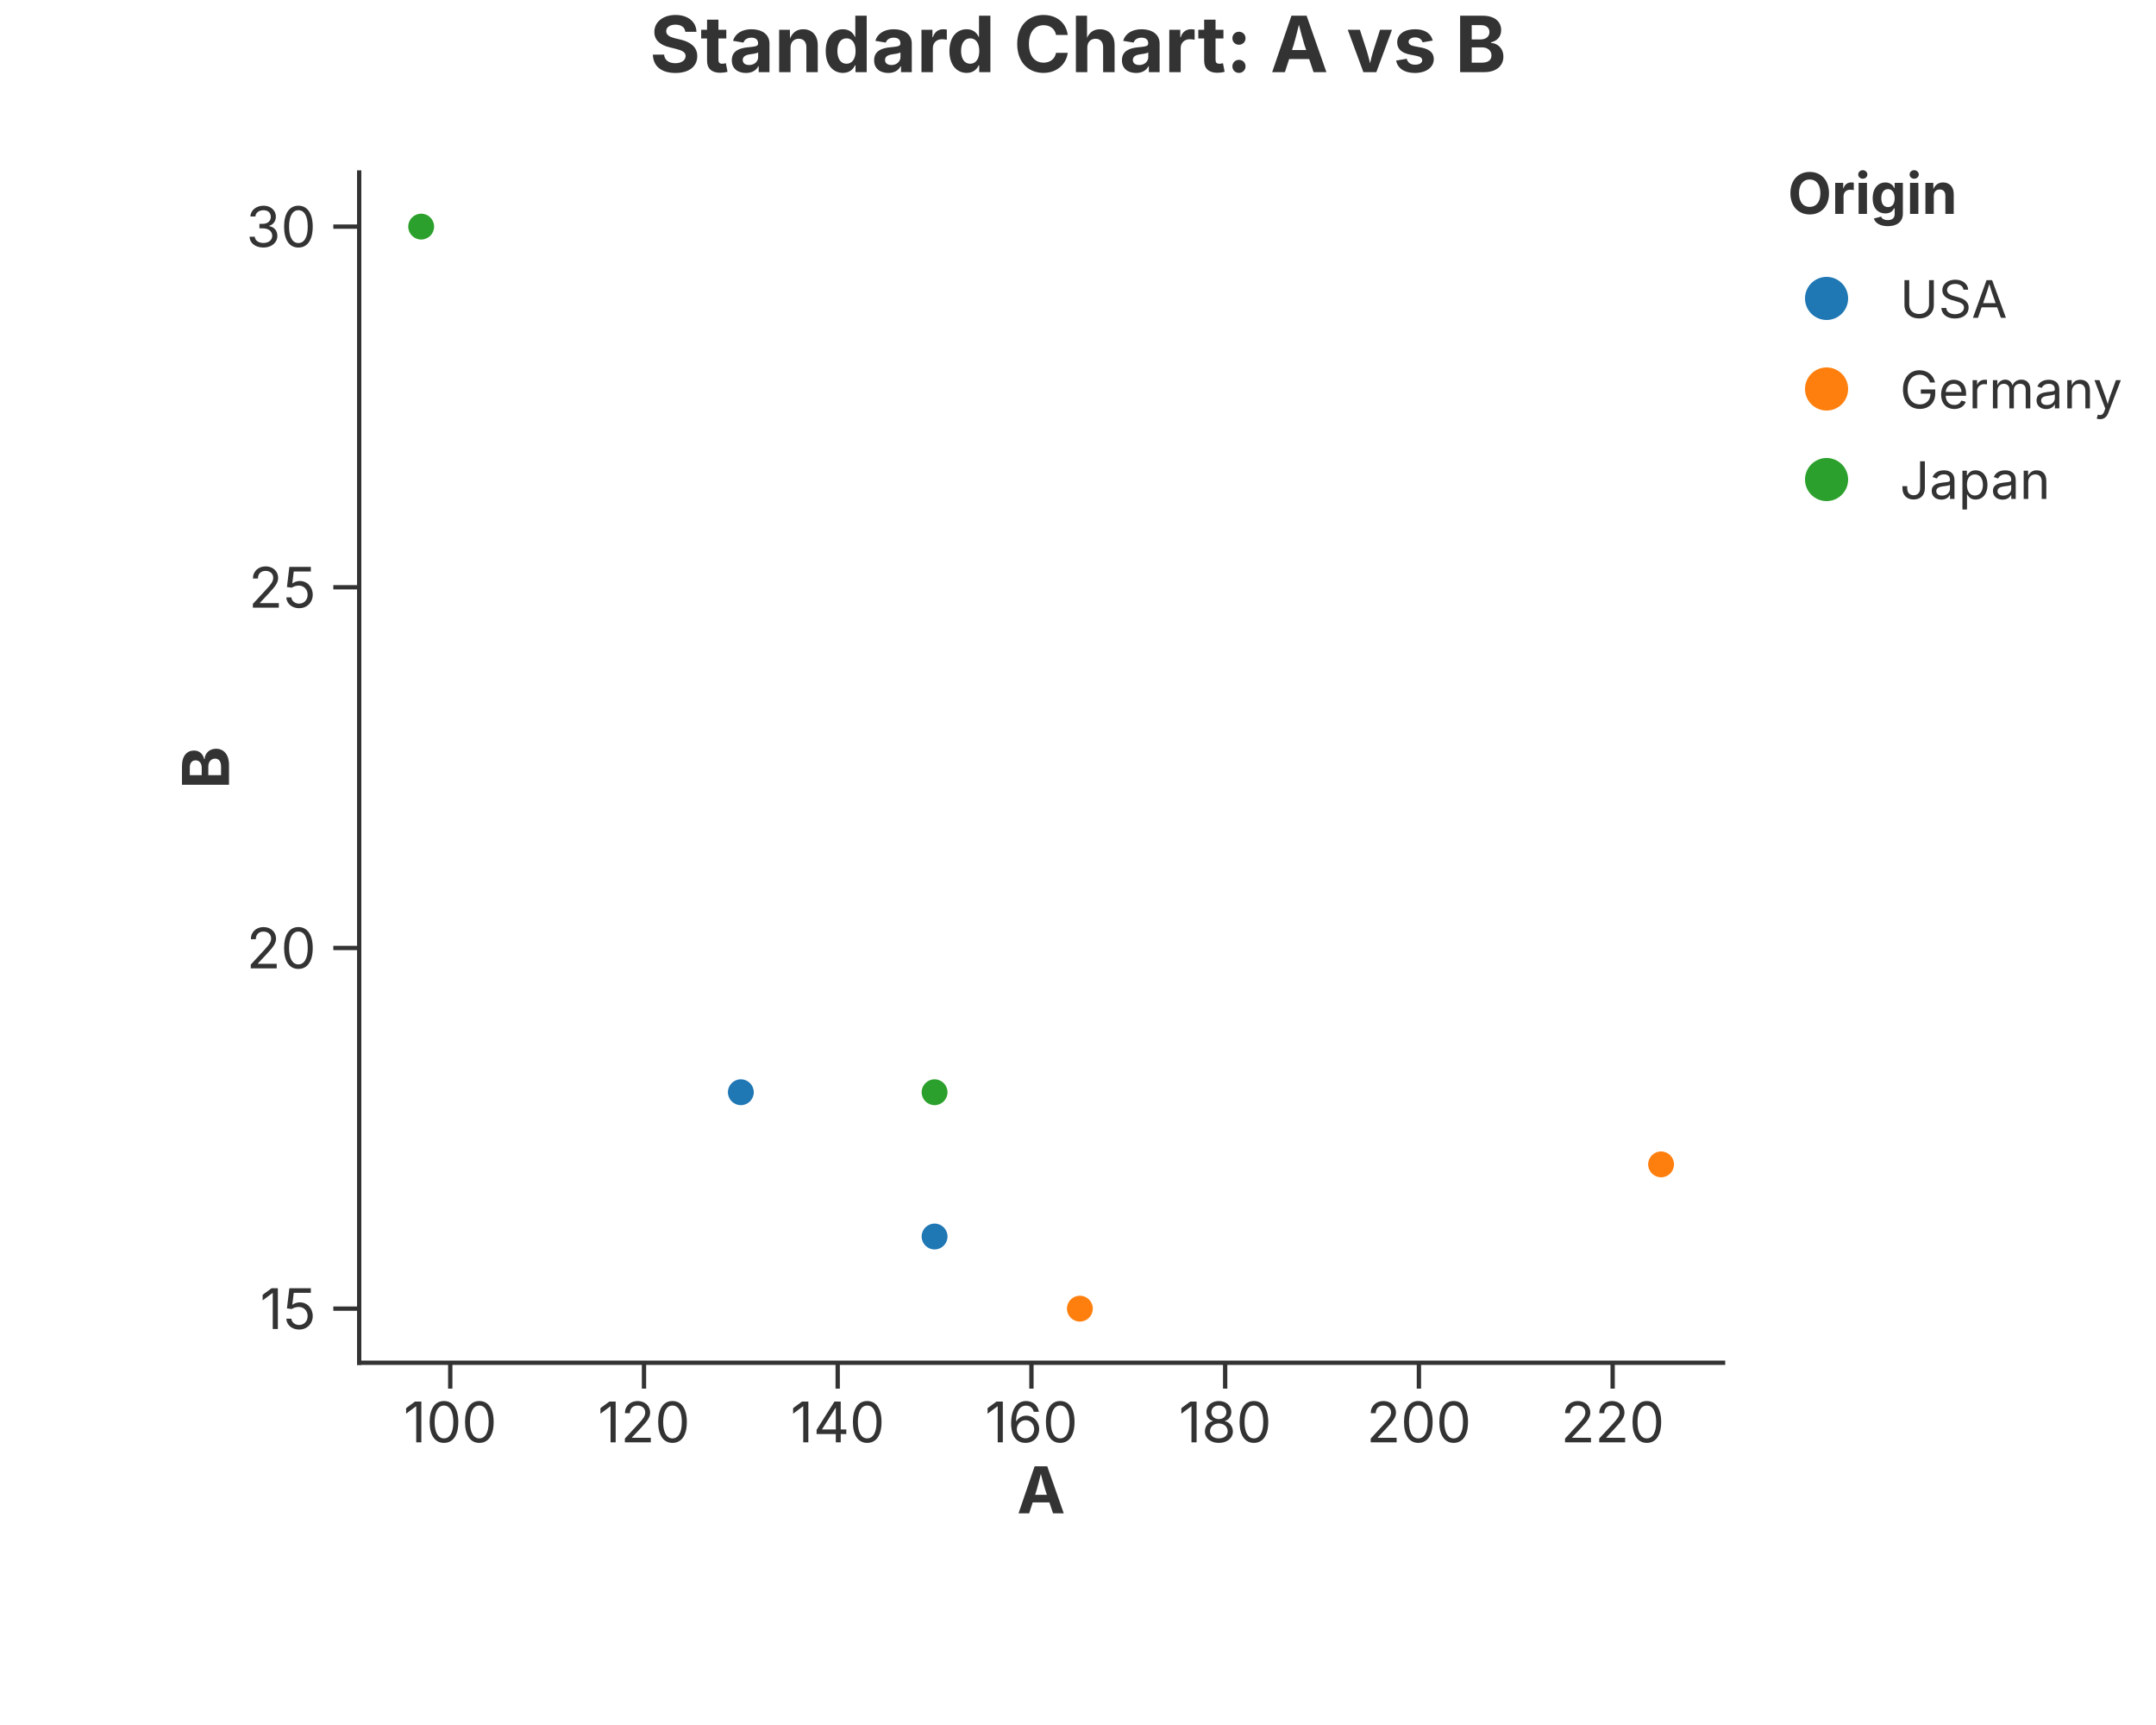
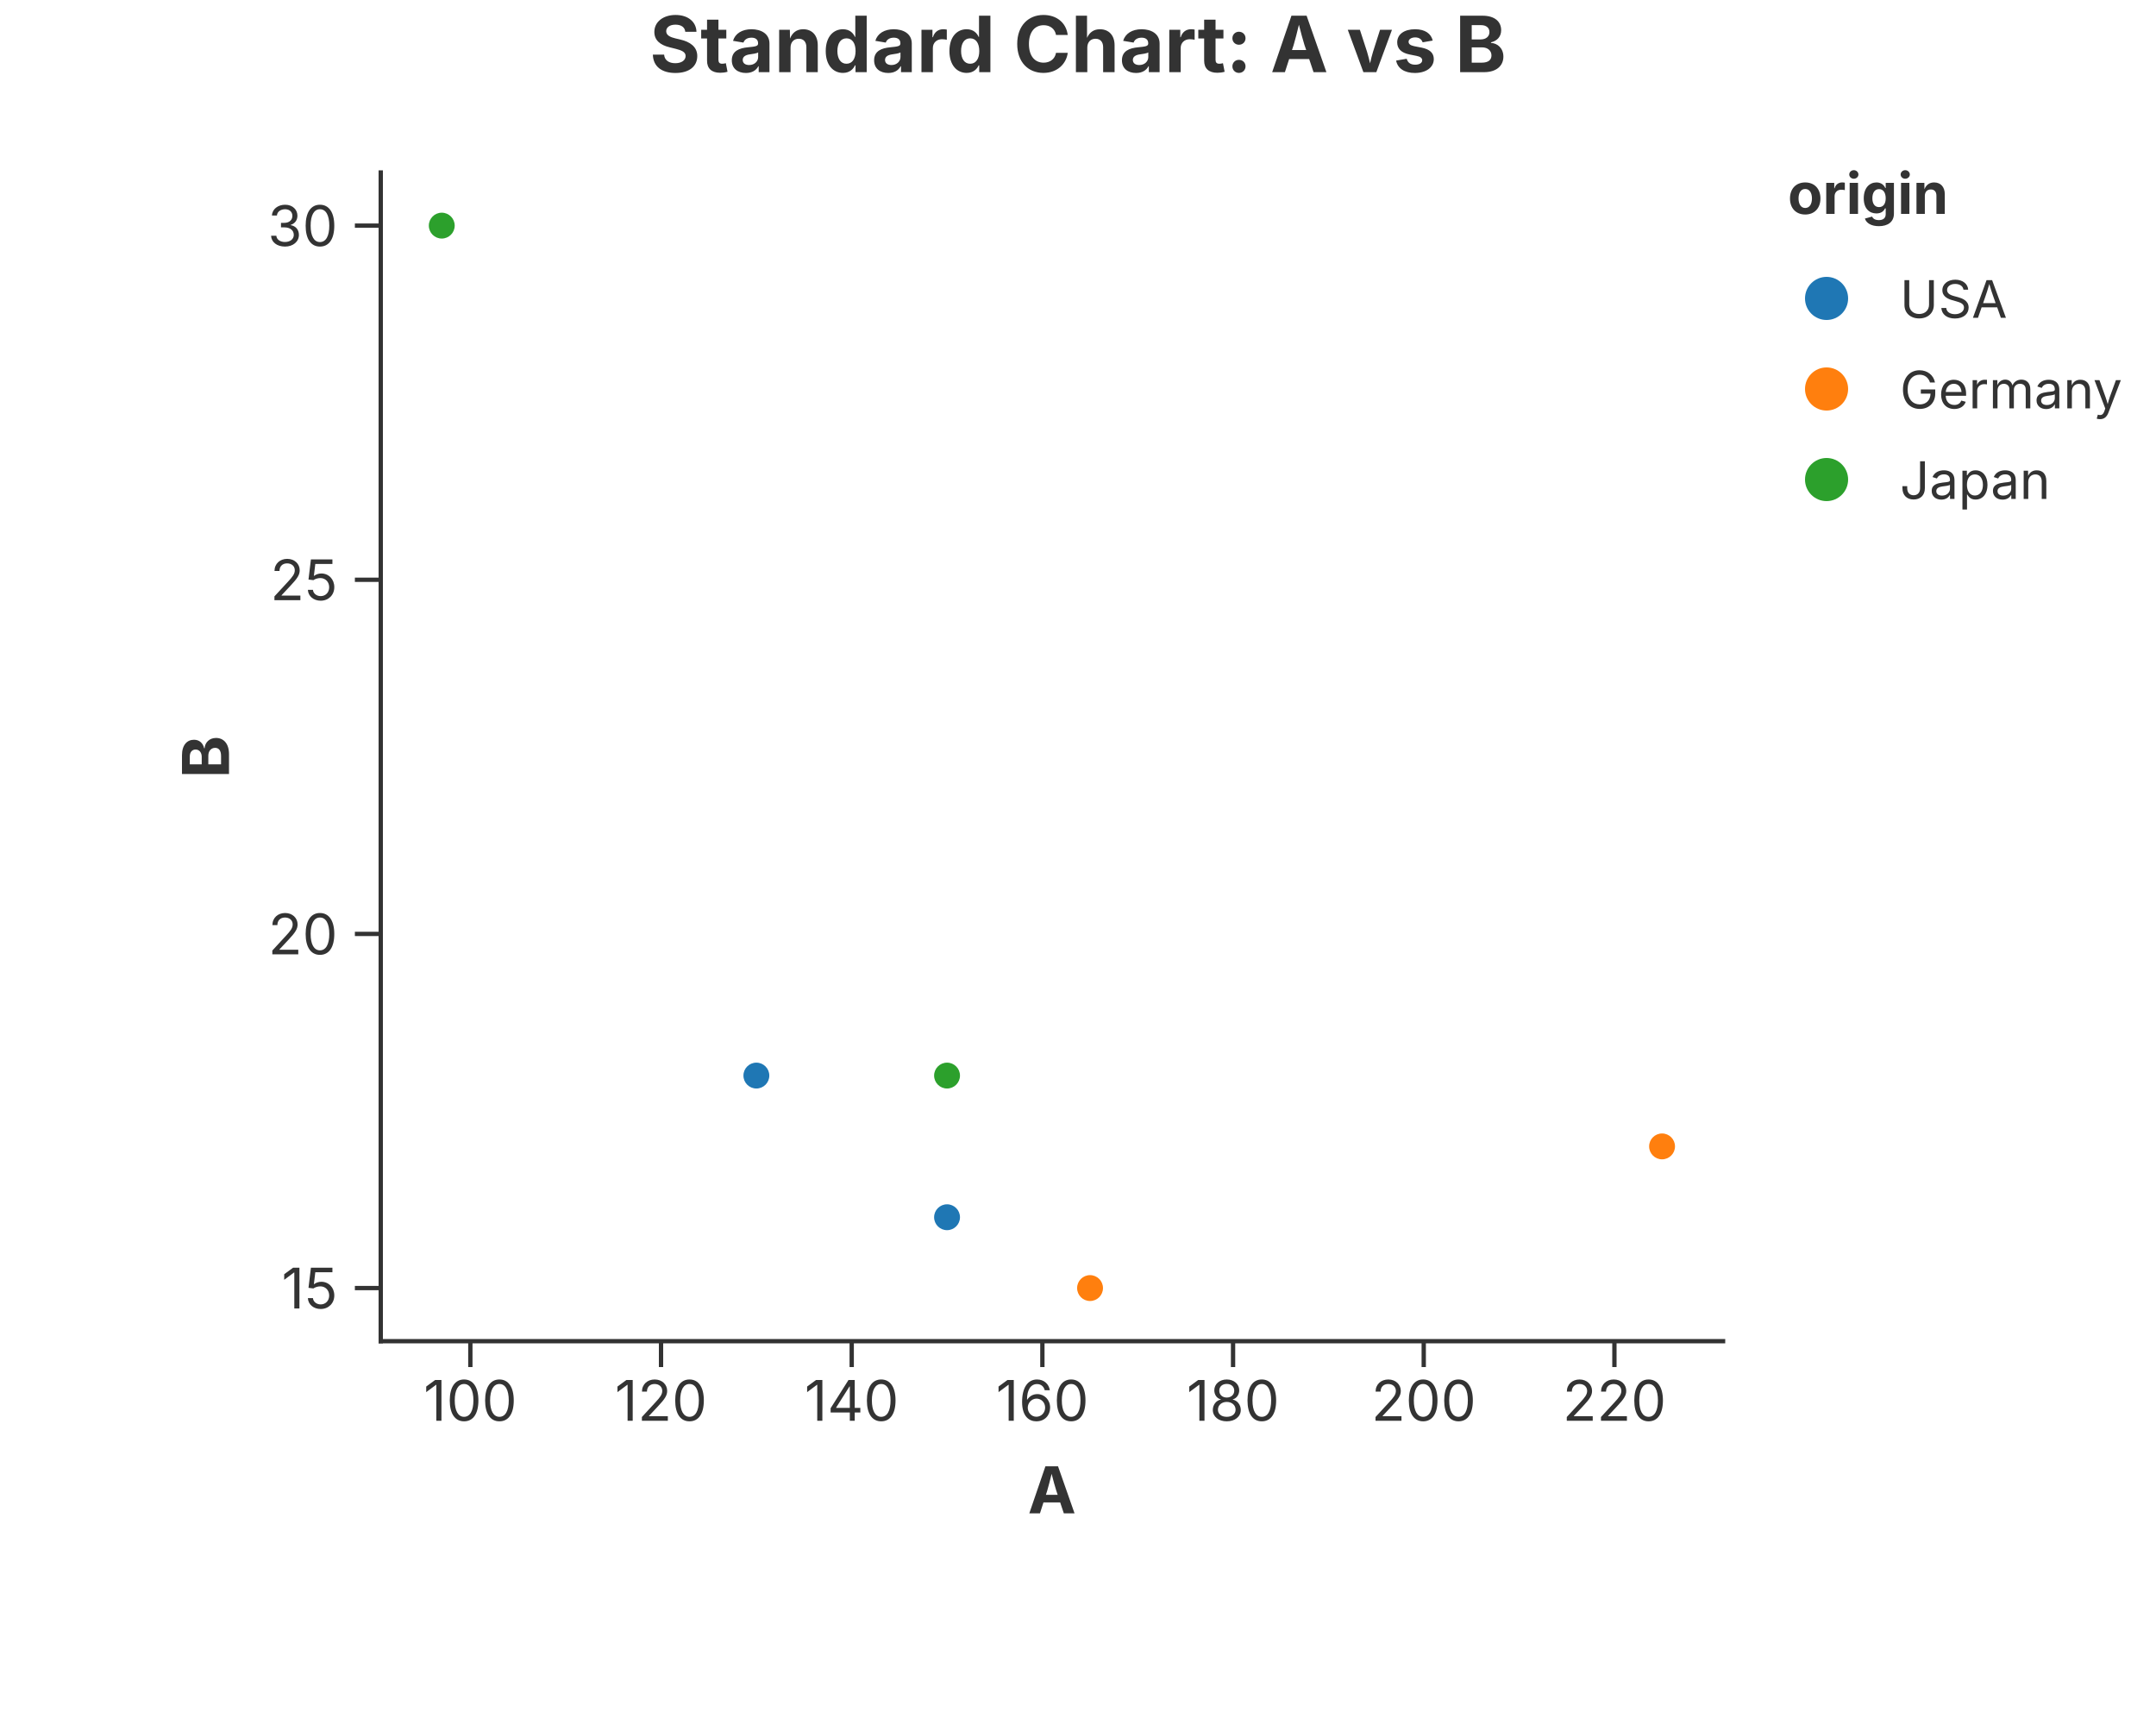
<svg xmlns="http://www.w3.org/2000/svg" width="500" height="400" viewBox="0 0 500 400">
  <rect width="100%" height="100%" fill="rgba(255,255,255,1.000)" />
  <text x="250.00" y="10.00" text-anchor="middle" dominant-baseline="middle" font-family="Inter, -apple-system, BlinkMacSystemFont, 'Segoe UI', Roboto, Helvetica, Arial, 'PingFang SC', 'Microsoft YaHei', Ubuntu, Cantarell, 'Noto Sans', sans-serif" font-size="18" fill="rgba(51,51,51,1.000)" font-weight="bold">Standard Chart: A vs B</text>
-   <line x1="83.30" y1="316.00" x2="399.60" y2="316.00" stroke="rgba(51,51,51,1.000)" stroke-width="1" stroke-linecap="square" />
-   <line x1="104.42" y1="316.00" x2="104.42" y2="322.00" stroke="rgba(51,51,51,1.000)" stroke-width="1.0" />
-   <text x="104.42" y="325.00" font-size="13" font-family="Inter, -apple-system, BlinkMacSystemFont, 'Segoe UI', Roboto, Helvetica, Arial, 'PingFang SC', 'Microsoft YaHei', Ubuntu, Cantarell, 'Noto Sans', sans-serif" fill="rgba(51,51,51,1.000)" text-anchor="middle" dominant-baseline="hanging">100</text>
-   <line x1="149.35" y1="316.00" x2="149.35" y2="322.00" stroke="rgba(51,51,51,1.000)" stroke-width="1.0" />
-   <text x="149.35" y="325.00" font-size="13" font-family="Inter, -apple-system, BlinkMacSystemFont, 'Segoe UI', Roboto, Helvetica, Arial, 'PingFang SC', 'Microsoft YaHei', Ubuntu, Cantarell, 'Noto Sans', sans-serif" fill="rgba(51,51,51,1.000)" text-anchor="middle" dominant-baseline="hanging">120</text>
-   <line x1="194.27" y1="316.00" x2="194.27" y2="322.00" stroke="rgba(51,51,51,1.000)" stroke-width="1.0" />
-   <text x="194.27" y="325.00" font-size="13" font-family="Inter, -apple-system, BlinkMacSystemFont, 'Segoe UI', Roboto, Helvetica, Arial, 'PingFang SC', 'Microsoft YaHei', Ubuntu, Cantarell, 'Noto Sans', sans-serif" fill="rgba(51,51,51,1.000)" text-anchor="middle" dominant-baseline="hanging">140</text>
-   <line x1="239.20" y1="316.00" x2="239.20" y2="322.00" stroke="rgba(51,51,51,1.000)" stroke-width="1.0" />
-   <text x="239.20" y="325.00" font-size="13" font-family="Inter, -apple-system, BlinkMacSystemFont, 'Segoe UI', Roboto, Helvetica, Arial, 'PingFang SC', 'Microsoft YaHei', Ubuntu, Cantarell, 'Noto Sans', sans-serif" fill="rgba(51,51,51,1.000)" text-anchor="middle" dominant-baseline="hanging">160</text>
-   <line x1="284.13" y1="316.00" x2="284.13" y2="322.00" stroke="rgba(51,51,51,1.000)" stroke-width="1.0" />
-   <text x="284.13" y="325.00" font-size="13" font-family="Inter, -apple-system, BlinkMacSystemFont, 'Segoe UI', Roboto, Helvetica, Arial, 'PingFang SC', 'Microsoft YaHei', Ubuntu, Cantarell, 'Noto Sans', sans-serif" fill="rgba(51,51,51,1.000)" text-anchor="middle" dominant-baseline="hanging">180</text>
-   <line x1="329.06" y1="316.00" x2="329.06" y2="322.00" stroke="rgba(51,51,51,1.000)" stroke-width="1.0" />
-   <text x="329.06" y="325.00" font-size="13" font-family="Inter, -apple-system, BlinkMacSystemFont, 'Segoe UI', Roboto, Helvetica, Arial, 'PingFang SC', 'Microsoft YaHei', Ubuntu, Cantarell, 'Noto Sans', sans-serif" fill="rgba(51,51,51,1.000)" text-anchor="middle" dominant-baseline="hanging">200</text>
-   <line x1="373.99" y1="316.00" x2="373.99" y2="322.00" stroke="rgba(51,51,51,1.000)" stroke-width="1.0" />
-   <text x="373.99" y="325.00" font-size="13" font-family="Inter, -apple-system, BlinkMacSystemFont, 'Segoe UI', Roboto, Helvetica, Arial, 'PingFang SC', 'Microsoft YaHei', Ubuntu, Cantarell, 'Noto Sans', sans-serif" fill="rgba(51,51,51,1.000)" text-anchor="middle" dominant-baseline="hanging">220</text>
-   <text x="241.45" y="340.00" text-anchor="middle" font-size="15" font-family="Inter, -apple-system, BlinkMacSystemFont, 'Segoe UI', Roboto, Helvetica, Arial, 'PingFang SC', 'Microsoft YaHei', Ubuntu, Cantarell, 'Noto Sans', sans-serif" fill="rgba(51,51,51,1.000)" font-weight="bold" dominant-baseline="hanging">A</text>
-   <line x1="83.30" y1="40.00" x2="83.30" y2="316.00" stroke="rgba(51,51,51,1.000)" stroke-width="1" stroke-linecap="square" />
-   <line x1="83.30" y1="303.45" x2="77.30" y2="303.45" stroke="rgba(51,51,51,1.000)" stroke-width="1.0" />
-   <text x="73.30" y="303.45" font-size="13" font-family="Inter, -apple-system, BlinkMacSystemFont, 'Segoe UI', Roboto, Helvetica, Arial, 'PingFang SC', 'Microsoft YaHei', Ubuntu, Cantarell, 'Noto Sans', sans-serif" fill="rgba(51,51,51,1.000)" text-anchor="end" dominant-baseline="central">15</text>
-   <line x1="83.30" y1="219.82" x2="77.30" y2="219.82" stroke="rgba(51,51,51,1.000)" stroke-width="1.0" />
-   <text x="73.30" y="219.82" font-size="13" font-family="Inter, -apple-system, BlinkMacSystemFont, 'Segoe UI', Roboto, Helvetica, Arial, 'PingFang SC', 'Microsoft YaHei', Ubuntu, Cantarell, 'Noto Sans', sans-serif" fill="rgba(51,51,51,1.000)" text-anchor="end" dominant-baseline="central">20</text>
-   <line x1="83.30" y1="136.18" x2="77.30" y2="136.18" stroke="rgba(51,51,51,1.000)" stroke-width="1.0" />
-   <text x="73.30" y="136.18" font-size="13" font-family="Inter, -apple-system, BlinkMacSystemFont, 'Segoe UI', Roboto, Helvetica, Arial, 'PingFang SC', 'Microsoft YaHei', Ubuntu, Cantarell, 'Noto Sans', sans-serif" fill="rgba(51,51,51,1.000)" text-anchor="end" dominant-baseline="central">25</text>
-   <line x1="83.30" y1="52.55" x2="77.30" y2="52.55" stroke="rgba(51,51,51,1.000)" stroke-width="1.0" />
-   <text x="73.30" y="52.55" font-size="13" font-family="Inter, -apple-system, BlinkMacSystemFont, 'Segoe UI', Roboto, Helvetica, Arial, 'PingFang SC', 'Microsoft YaHei', Ubuntu, Cantarell, 'Noto Sans', sans-serif" fill="rgba(51,51,51,1.000)" text-anchor="end" dominant-baseline="central">30</text>
-   <text x="47.50" y="178.00" text-anchor="middle" font-size="15" font-family="Inter, -apple-system, BlinkMacSystemFont, 'Segoe UI', Roboto, Helvetica, Arial, 'PingFang SC', 'Microsoft YaHei', Ubuntu, Cantarell, 'Noto Sans', sans-serif" fill="rgba(51,51,51,1.000)" font-weight="bold" transform="rotate(-90, 47.50, 178.00)" dominant-baseline="middle">B</text>
+   <line x1="88.30" y1="311.00" x2="399.60" y2="311.00" stroke="rgba(51,51,51,1.000)" stroke-width="1" stroke-linecap="square" />
+   <line x1="109.08" y1="311.00" x2="109.08" y2="317.00" stroke="rgba(51,51,51,1.000)" stroke-width="1.0" />
+   <text x="109.08" y="320.00" font-size="13" font-family="Inter, -apple-system, BlinkMacSystemFont, 'Segoe UI', Roboto, Helvetica, Arial, 'PingFang SC', 'Microsoft YaHei', Ubuntu, Cantarell, 'Noto Sans', sans-serif" fill="rgba(51,51,51,1.000)" text-anchor="middle" dominant-baseline="hanging">100</text>
+   <line x1="153.30" y1="311.00" x2="153.30" y2="317.00" stroke="rgba(51,51,51,1.000)" stroke-width="1.0" />
+   <text x="153.30" y="320.00" font-size="13" font-family="Inter, -apple-system, BlinkMacSystemFont, 'Segoe UI', Roboto, Helvetica, Arial, 'PingFang SC', 'Microsoft YaHei', Ubuntu, Cantarell, 'Noto Sans', sans-serif" fill="rgba(51,51,51,1.000)" text-anchor="middle" dominant-baseline="hanging">120</text>
+   <line x1="197.52" y1="311.00" x2="197.52" y2="317.00" stroke="rgba(51,51,51,1.000)" stroke-width="1.0" />
+   <text x="197.52" y="320.00" font-size="13" font-family="Inter, -apple-system, BlinkMacSystemFont, 'Segoe UI', Roboto, Helvetica, Arial, 'PingFang SC', 'Microsoft YaHei', Ubuntu, Cantarell, 'Noto Sans', sans-serif" fill="rgba(51,51,51,1.000)" text-anchor="middle" dominant-baseline="hanging">140</text>
+   <line x1="241.74" y1="311.00" x2="241.74" y2="317.00" stroke="rgba(51,51,51,1.000)" stroke-width="1.0" />
+   <text x="241.74" y="320.00" font-size="13" font-family="Inter, -apple-system, BlinkMacSystemFont, 'Segoe UI', Roboto, Helvetica, Arial, 'PingFang SC', 'Microsoft YaHei', Ubuntu, Cantarell, 'Noto Sans', sans-serif" fill="rgba(51,51,51,1.000)" text-anchor="middle" dominant-baseline="hanging">160</text>
+   <line x1="285.96" y1="311.00" x2="285.96" y2="317.00" stroke="rgba(51,51,51,1.000)" stroke-width="1.0" />
+   <text x="285.96" y="320.00" font-size="13" font-family="Inter, -apple-system, BlinkMacSystemFont, 'Segoe UI', Roboto, Helvetica, Arial, 'PingFang SC', 'Microsoft YaHei', Ubuntu, Cantarell, 'Noto Sans', sans-serif" fill="rgba(51,51,51,1.000)" text-anchor="middle" dominant-baseline="hanging">180</text>
+   <line x1="330.18" y1="311.00" x2="330.18" y2="317.00" stroke="rgba(51,51,51,1.000)" stroke-width="1.0" />
+   <text x="330.18" y="320.00" font-size="13" font-family="Inter, -apple-system, BlinkMacSystemFont, 'Segoe UI', Roboto, Helvetica, Arial, 'PingFang SC', 'Microsoft YaHei', Ubuntu, Cantarell, 'Noto Sans', sans-serif" fill="rgba(51,51,51,1.000)" text-anchor="middle" dominant-baseline="hanging">200</text>
+   <line x1="374.40" y1="311.00" x2="374.40" y2="317.00" stroke="rgba(51,51,51,1.000)" stroke-width="1.0" />
+   <text x="374.40" y="320.00" font-size="13" font-family="Inter, -apple-system, BlinkMacSystemFont, 'Segoe UI', Roboto, Helvetica, Arial, 'PingFang SC', 'Microsoft YaHei', Ubuntu, Cantarell, 'Noto Sans', sans-serif" fill="rgba(51,51,51,1.000)" text-anchor="middle" dominant-baseline="hanging">220</text>
+   <text x="243.95" y="340.00" text-anchor="middle" font-size="15" font-family="Inter, -apple-system, BlinkMacSystemFont, 'Segoe UI', Roboto, Helvetica, Arial, 'PingFang SC', 'Microsoft YaHei', Ubuntu, Cantarell, 'Noto Sans', sans-serif" fill="rgba(51,51,51,1.000)" font-weight="bold" dominant-baseline="hanging">A</text>
+   <line x1="88.30" y1="40.00" x2="88.30" y2="311.00" stroke="rgba(51,51,51,1.000)" stroke-width="1" stroke-linecap="square" />
+   <line x1="88.30" y1="298.68" x2="82.30" y2="298.68" stroke="rgba(51,51,51,1.000)" stroke-width="1.0" />
+   <text x="78.30" y="298.68" font-size="13" font-family="Inter, -apple-system, BlinkMacSystemFont, 'Segoe UI', Roboto, Helvetica, Arial, 'PingFang SC', 'Microsoft YaHei', Ubuntu, Cantarell, 'Noto Sans', sans-serif" fill="rgba(51,51,51,1.000)" text-anchor="end" dominant-baseline="central">15</text>
+   <line x1="88.30" y1="216.56" x2="82.30" y2="216.56" stroke="rgba(51,51,51,1.000)" stroke-width="1.0" />
+   <text x="78.30" y="216.56" font-size="13" font-family="Inter, -apple-system, BlinkMacSystemFont, 'Segoe UI', Roboto, Helvetica, Arial, 'PingFang SC', 'Microsoft YaHei', Ubuntu, Cantarell, 'Noto Sans', sans-serif" fill="rgba(51,51,51,1.000)" text-anchor="end" dominant-baseline="central">20</text>
+   <line x1="88.30" y1="134.44" x2="82.30" y2="134.44" stroke="rgba(51,51,51,1.000)" stroke-width="1.0" />
+   <text x="78.30" y="134.44" font-size="13" font-family="Inter, -apple-system, BlinkMacSystemFont, 'Segoe UI', Roboto, Helvetica, Arial, 'PingFang SC', 'Microsoft YaHei', Ubuntu, Cantarell, 'Noto Sans', sans-serif" fill="rgba(51,51,51,1.000)" text-anchor="end" dominant-baseline="central">25</text>
+   <line x1="88.30" y1="52.32" x2="82.30" y2="52.32" stroke="rgba(51,51,51,1.000)" stroke-width="1.0" />
+   <text x="78.30" y="52.32" font-size="13" font-family="Inter, -apple-system, BlinkMacSystemFont, 'Segoe UI', Roboto, Helvetica, Arial, 'PingFang SC', 'Microsoft YaHei', Ubuntu, Cantarell, 'Noto Sans', sans-serif" fill="rgba(51,51,51,1.000)" text-anchor="end" dominant-baseline="central">30</text>
+   <text x="47.50" y="175.50" text-anchor="middle" font-size="15" font-family="Inter, -apple-system, BlinkMacSystemFont, 'Segoe UI', Roboto, Helvetica, Arial, 'PingFang SC', 'Microsoft YaHei', Ubuntu, Cantarell, 'Noto Sans', sans-serif" fill="rgba(51,51,51,1.000)" font-weight="bold" transform="rotate(-90, 47.50, 175.50)" dominant-baseline="middle">B</text>
  <defs>
    <clipPath id="plot-clip-area">
-       <rect x="83.300" y="40.000" width="316.300" height="276.000" />
+       <rect x="88.300" y="40.000" width="311.300" height="271.000" />
    </clipPath>
  </defs>
-   <circle cx="171.810" cy="253.273" r="3.000" fill="rgba(31,119,180,1.000)" stroke="none" stroke-width="0.000" fill-opacity="1.000" stroke-opacity="1.000" clip-path="url(#plot-clip-area)" />
-   <circle cx="250.436" cy="303.455" r="3.000" fill="rgba(255,127,14,1.000)" stroke="none" stroke-width="0.000" fill-opacity="1.000" stroke-opacity="1.000" clip-path="url(#plot-clip-area)" />
-   <circle cx="216.739" cy="253.273" r="3.000" fill="rgba(44,160,44,1.000)" stroke="none" stroke-width="0.000" fill-opacity="1.000" stroke-opacity="1.000" clip-path="url(#plot-clip-area)" />
-   <circle cx="216.739" cy="286.727" r="3.000" fill="rgba(31,119,180,1.000)" stroke="none" stroke-width="0.000" fill-opacity="1.000" stroke-opacity="1.000" clip-path="url(#plot-clip-area)" />
-   <circle cx="385.223" cy="270.000" r="3.000" fill="rgba(255,127,14,1.000)" stroke="none" stroke-width="0.000" fill-opacity="1.000" stroke-opacity="1.000" clip-path="url(#plot-clip-area)" />
-   <circle cx="97.677" cy="52.545" r="3.000" fill="rgba(44,160,44,1.000)" stroke="none" stroke-width="0.000" fill-opacity="1.000" stroke-opacity="1.000" clip-path="url(#plot-clip-area)" />
-   <text x="414.600" y="49.600" font-size="13.2" font-family="Inter, -apple-system, BlinkMacSystemFont, 'Segoe UI', Roboto, Helvetica, Arial, 'PingFang SC', 'Microsoft YaHei', Ubuntu, Cantarell, 'Noto Sans', sans-serif" fill="rgba(51,51,51,1.000)" fill-opacity="1.000" text-anchor="start" font-weight="bold">Origin</text>
+   <circle cx="175.411" cy="249.409" r="3.000" fill="rgba(31,119,180,1.000)" stroke="none" stroke-width="0.000" fill-opacity="1.000" stroke-opacity="1.000" clip-path="url(#plot-clip-area)" />
+   <circle cx="219.630" cy="282.258" r="3.000" fill="rgba(31,119,180,1.000)" stroke="none" stroke-width="0.000" fill-opacity="1.000" stroke-opacity="1.000" clip-path="url(#plot-clip-area)" />
+   <circle cx="252.794" cy="298.682" r="3.000" fill="rgba(255,127,14,1.000)" stroke="none" stroke-width="0.000" fill-opacity="1.000" stroke-opacity="1.000" clip-path="url(#plot-clip-area)" />
+   <circle cx="385.450" cy="265.833" r="3.000" fill="rgba(255,127,14,1.000)" stroke="none" stroke-width="0.000" fill-opacity="1.000" stroke-opacity="1.000" clip-path="url(#plot-clip-area)" />
+   <circle cx="219.630" cy="249.409" r="3.000" fill="rgba(44,160,44,1.000)" stroke="none" stroke-width="0.000" fill-opacity="1.000" stroke-opacity="1.000" clip-path="url(#plot-clip-area)" />
+   <circle cx="102.450" cy="52.318" r="3.000" fill="rgba(44,160,44,1.000)" stroke="none" stroke-width="0.000" fill-opacity="1.000" stroke-opacity="1.000" clip-path="url(#plot-clip-area)" />
+   <text x="414.600" y="49.600" font-size="13.2" font-family="Inter, -apple-system, BlinkMacSystemFont, 'Segoe UI', Roboto, Helvetica, Arial, 'PingFang SC', 'Microsoft YaHei', Ubuntu, Cantarell, 'Noto Sans', sans-serif" fill="rgba(51,51,51,1.000)" fill-opacity="1.000" text-anchor="start" font-weight="bold">origin</text>
  <circle cx="423.600" cy="69.200" r="5.000" fill="rgba(31,119,180,1.000)" stroke="none" stroke-width="0.000" fill-opacity="1.000" stroke-opacity="1.000" />
  <text x="440.600" y="73.700" font-size="12.0" font-family="Inter, -apple-system, BlinkMacSystemFont, 'Segoe UI', Roboto, Helvetica, Arial, 'PingFang SC', 'Microsoft YaHei', Ubuntu, Cantarell, 'Noto Sans', sans-serif" fill="rgba(51,51,51,1.000)" fill-opacity="1.000" text-anchor="start" font-weight="normal">USA</text>
  <circle cx="423.600" cy="90.200" r="5.000" fill="rgba(255,127,14,1.000)" stroke="none" stroke-width="0.000" fill-opacity="1.000" stroke-opacity="1.000" />
  <text x="440.600" y="94.700" font-size="12.0" font-family="Inter, -apple-system, BlinkMacSystemFont, 'Segoe UI', Roboto, Helvetica, Arial, 'PingFang SC', 'Microsoft YaHei', Ubuntu, Cantarell, 'Noto Sans', sans-serif" fill="rgba(51,51,51,1.000)" fill-opacity="1.000" text-anchor="start" font-weight="normal">Germany</text>
  <circle cx="423.600" cy="111.200" r="5.000" fill="rgba(44,160,44,1.000)" stroke="none" stroke-width="0.000" fill-opacity="1.000" stroke-opacity="1.000" />
  <text x="440.600" y="115.700" font-size="12.0" font-family="Inter, -apple-system, BlinkMacSystemFont, 'Segoe UI', Roboto, Helvetica, Arial, 'PingFang SC', 'Microsoft YaHei', Ubuntu, Cantarell, 'Noto Sans', sans-serif" fill="rgba(51,51,51,1.000)" fill-opacity="1.000" text-anchor="start" font-weight="normal">Japan</text>
</svg>
